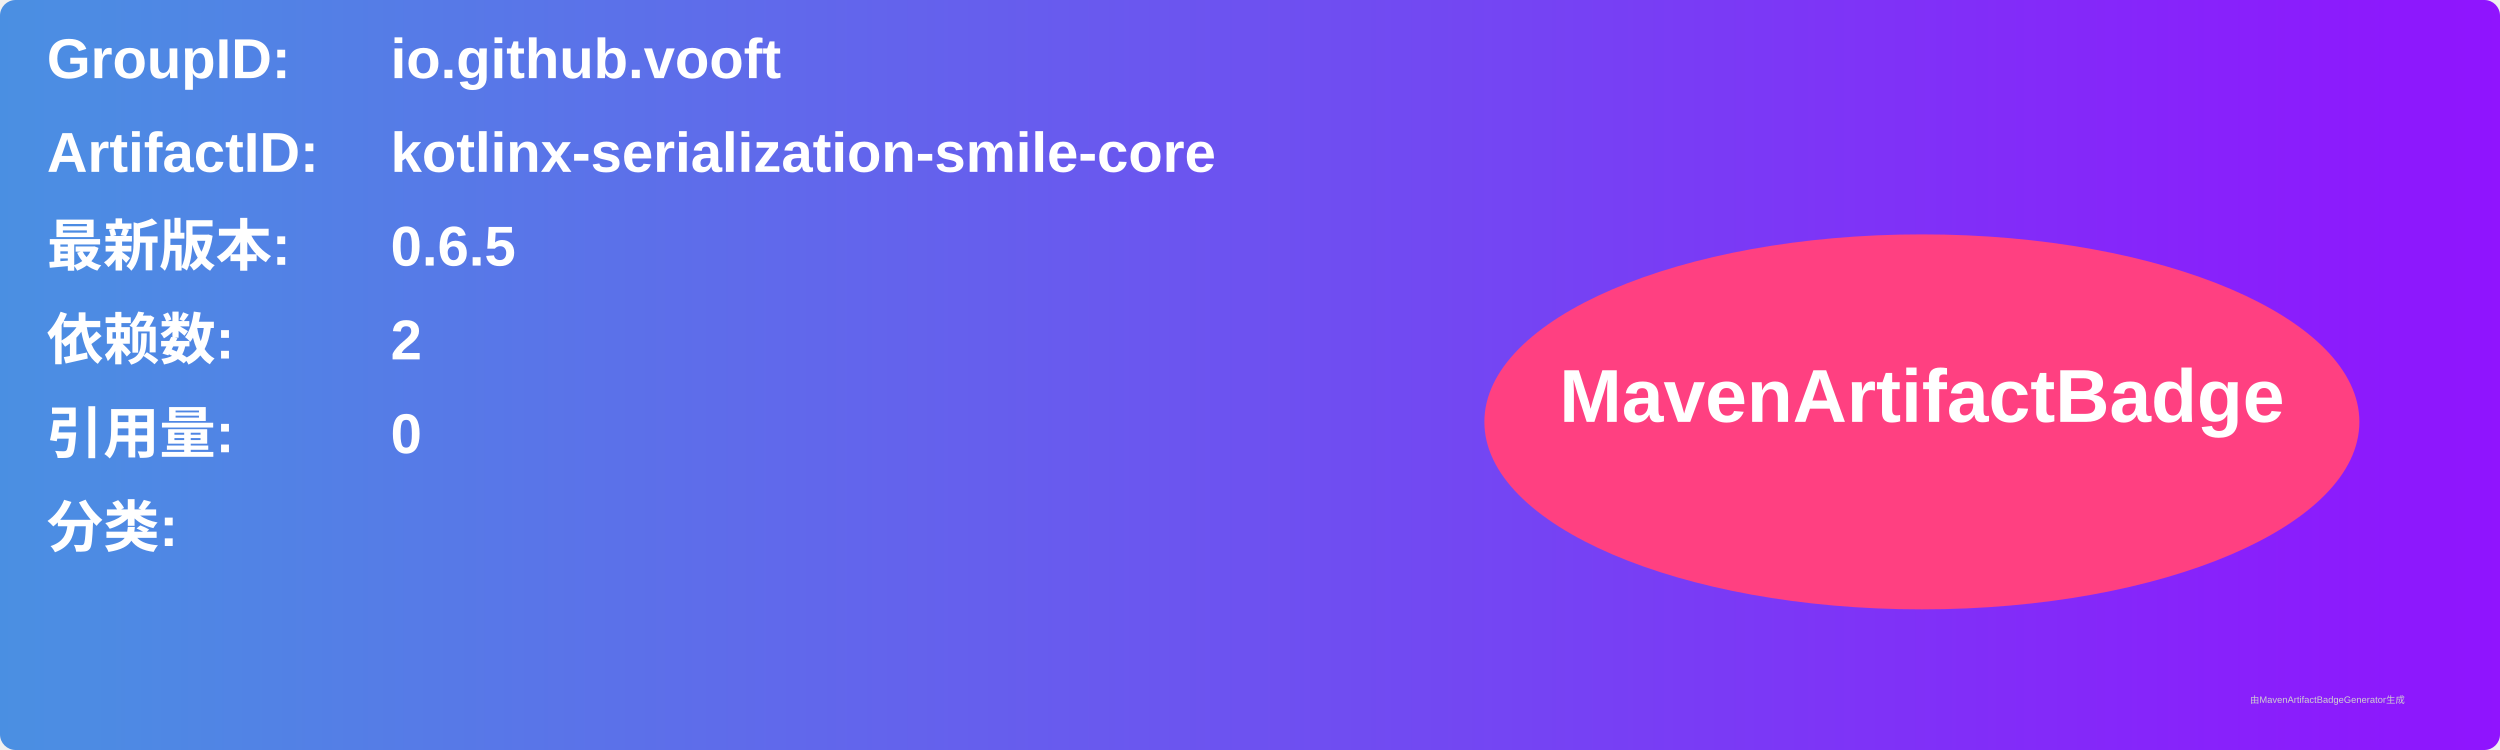
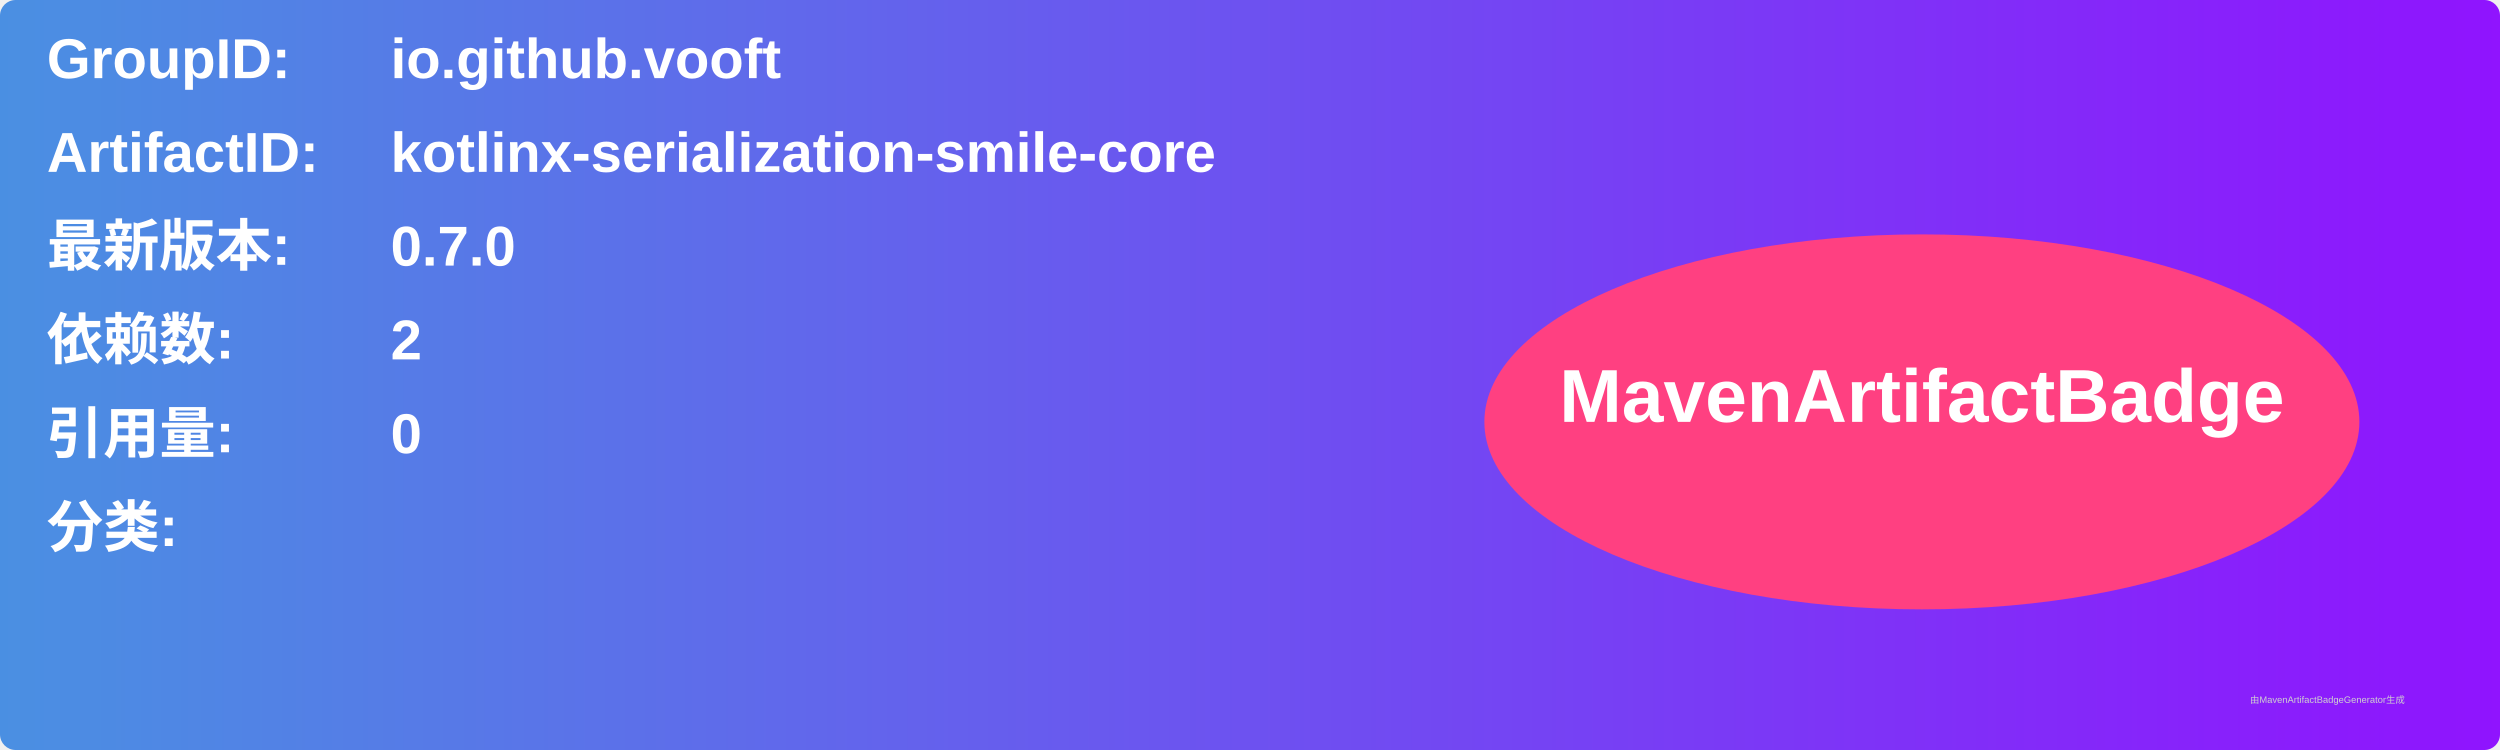
<svg xmlns="http://www.w3.org/2000/svg" width="800" height="240" viewBox="0 0 800 240">
  <linearGradient id="grad" x1="0%" y1="0%" x2="100%" y2="0%">
    <stop offset="0%" stop-color="#4a90e2" />
    <stop offset="100%" stop-color="#9013fe" />
  </linearGradient>
  <rect width="100%" height="100%" rx="5" ry="5" fill="url(#grad)" />
  <g transform="translate(15, 15)">
    <text x="0" y="10" font-family="Arial" font-size="18" fill="white" font-weight="bold" width="260">GroupID:</text>
    <text x="110" y="10" font-family="Arial" font-size="18" fill="white" font-weight="bold" width="460">io.github.vooft</text>
    <text x="0" y="40" font-family="Arial" font-size="18" fill="white" font-weight="bold" width="260">ArtifactID:</text>
    <text x="110" y="40" font-family="Arial" font-size="18" fill="white" font-weight="bold" width="460">kotlinx-serialization-smile-core</text>
    <text x="0" y="70" font-family="Arial" font-size="18" fill="white" font-weight="bold">最新版本:</text>
    <text x="110" y="70" font-family="Arial" font-size="18" fill="white" font-weight="bold">
-       <tspan font-weight="bold">0.6.5</tspan>
+       <tspan font-weight="bold">0.7.0</tspan>
    </text>
    <text x="0" y="100" font-family="Arial" font-size="18" fill="white" font-weight="bold">依赖数: </text>
    <text x="110" y="100" font-family="Arial" font-size="18" fill="white">
      <tspan font-weight="bold">2</tspan>
    </text>
    <text x="0" y="130" font-family="Arial" font-size="18" fill="white" font-weight="bold">引用量: </text>
    <text x="110" y="130" font-family="Arial" font-size="18" fill="white">
      <tspan font-weight="bold">0</tspan>
    </text>
    <text x="0" y="160" font-family="Arial" font-size="18" fill="white" font-weight="bold">分类:</text>
    <text x="10" y="190" font-family="Arial" font-size="10" fill="white">
      <tspan font-weight="bold" />
    </text>
    <ellipse cx="600" cy="120" rx="140" ry="60" fill="#ff4081" />
    <text x="600" y="120" text-anchor="middle" font-family="Arial" font-size="24" fill="white" font-weight="bold">MavenArtifactBadge</text>
  </g>
  <text x="720" y="225" font-family="Arial" font-size="3" fill="#d0d0d0">由MavenArtifactBadgeGenerator生成</text>
</svg>
